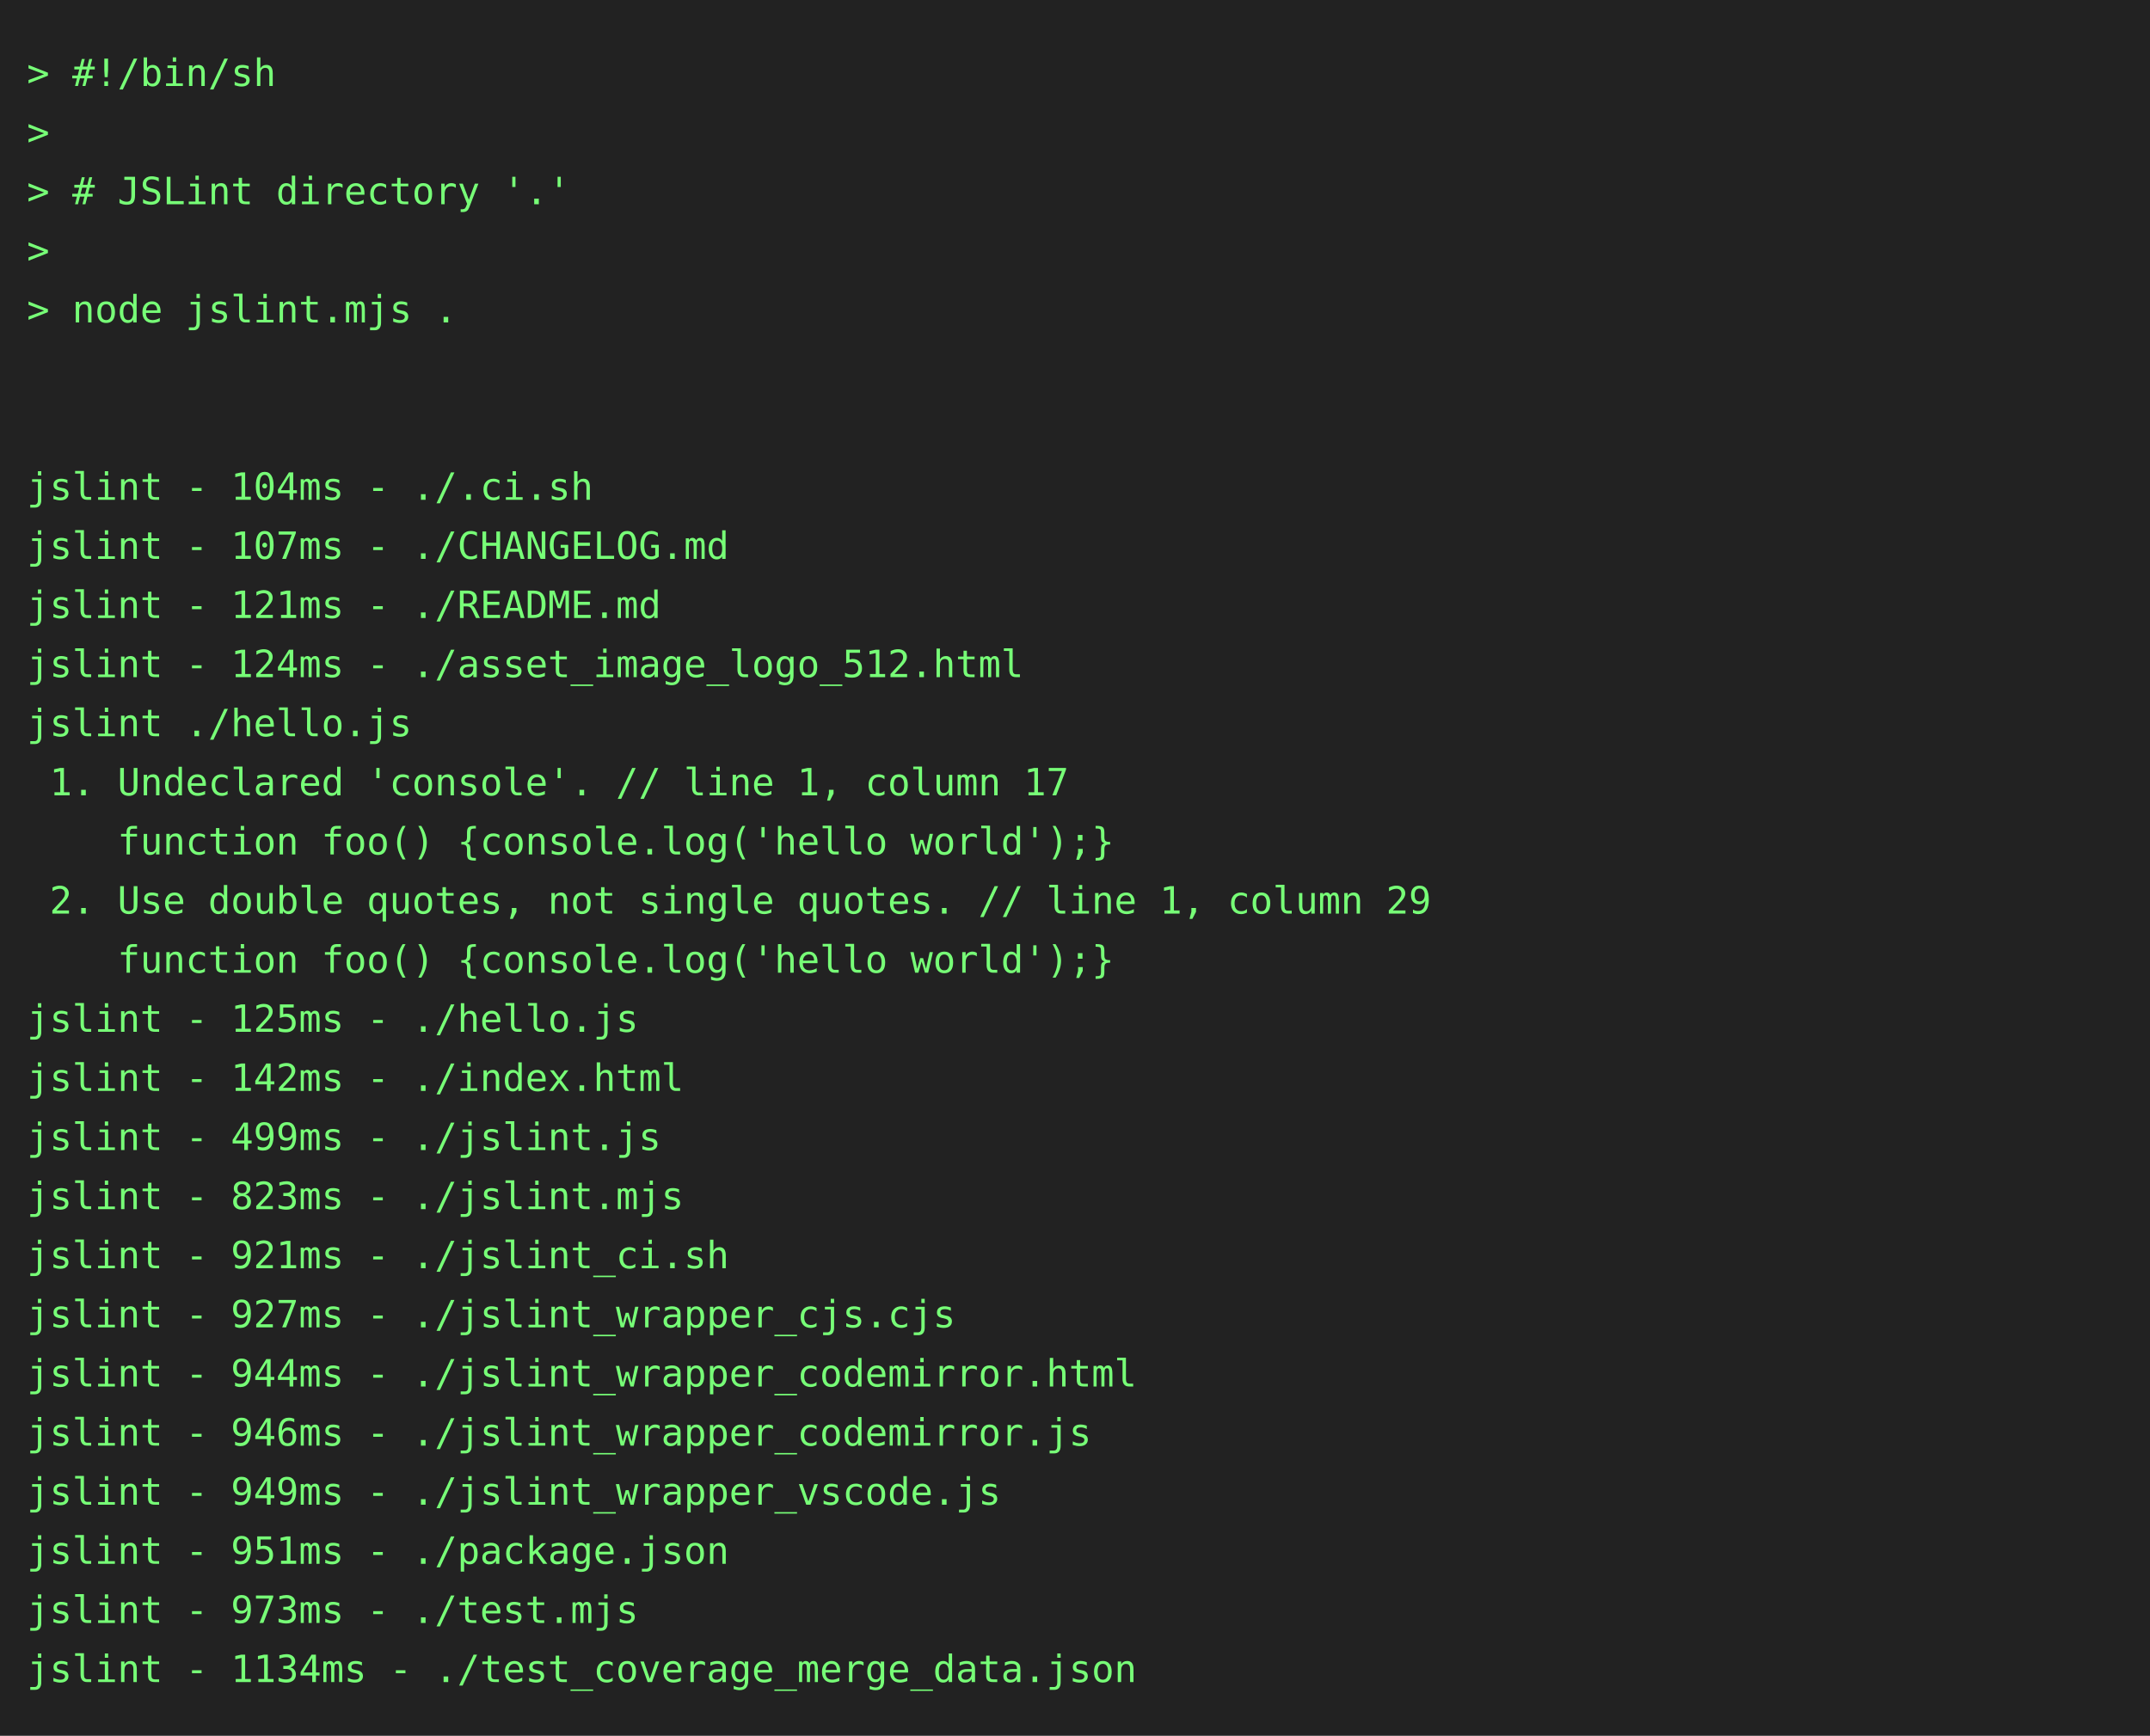
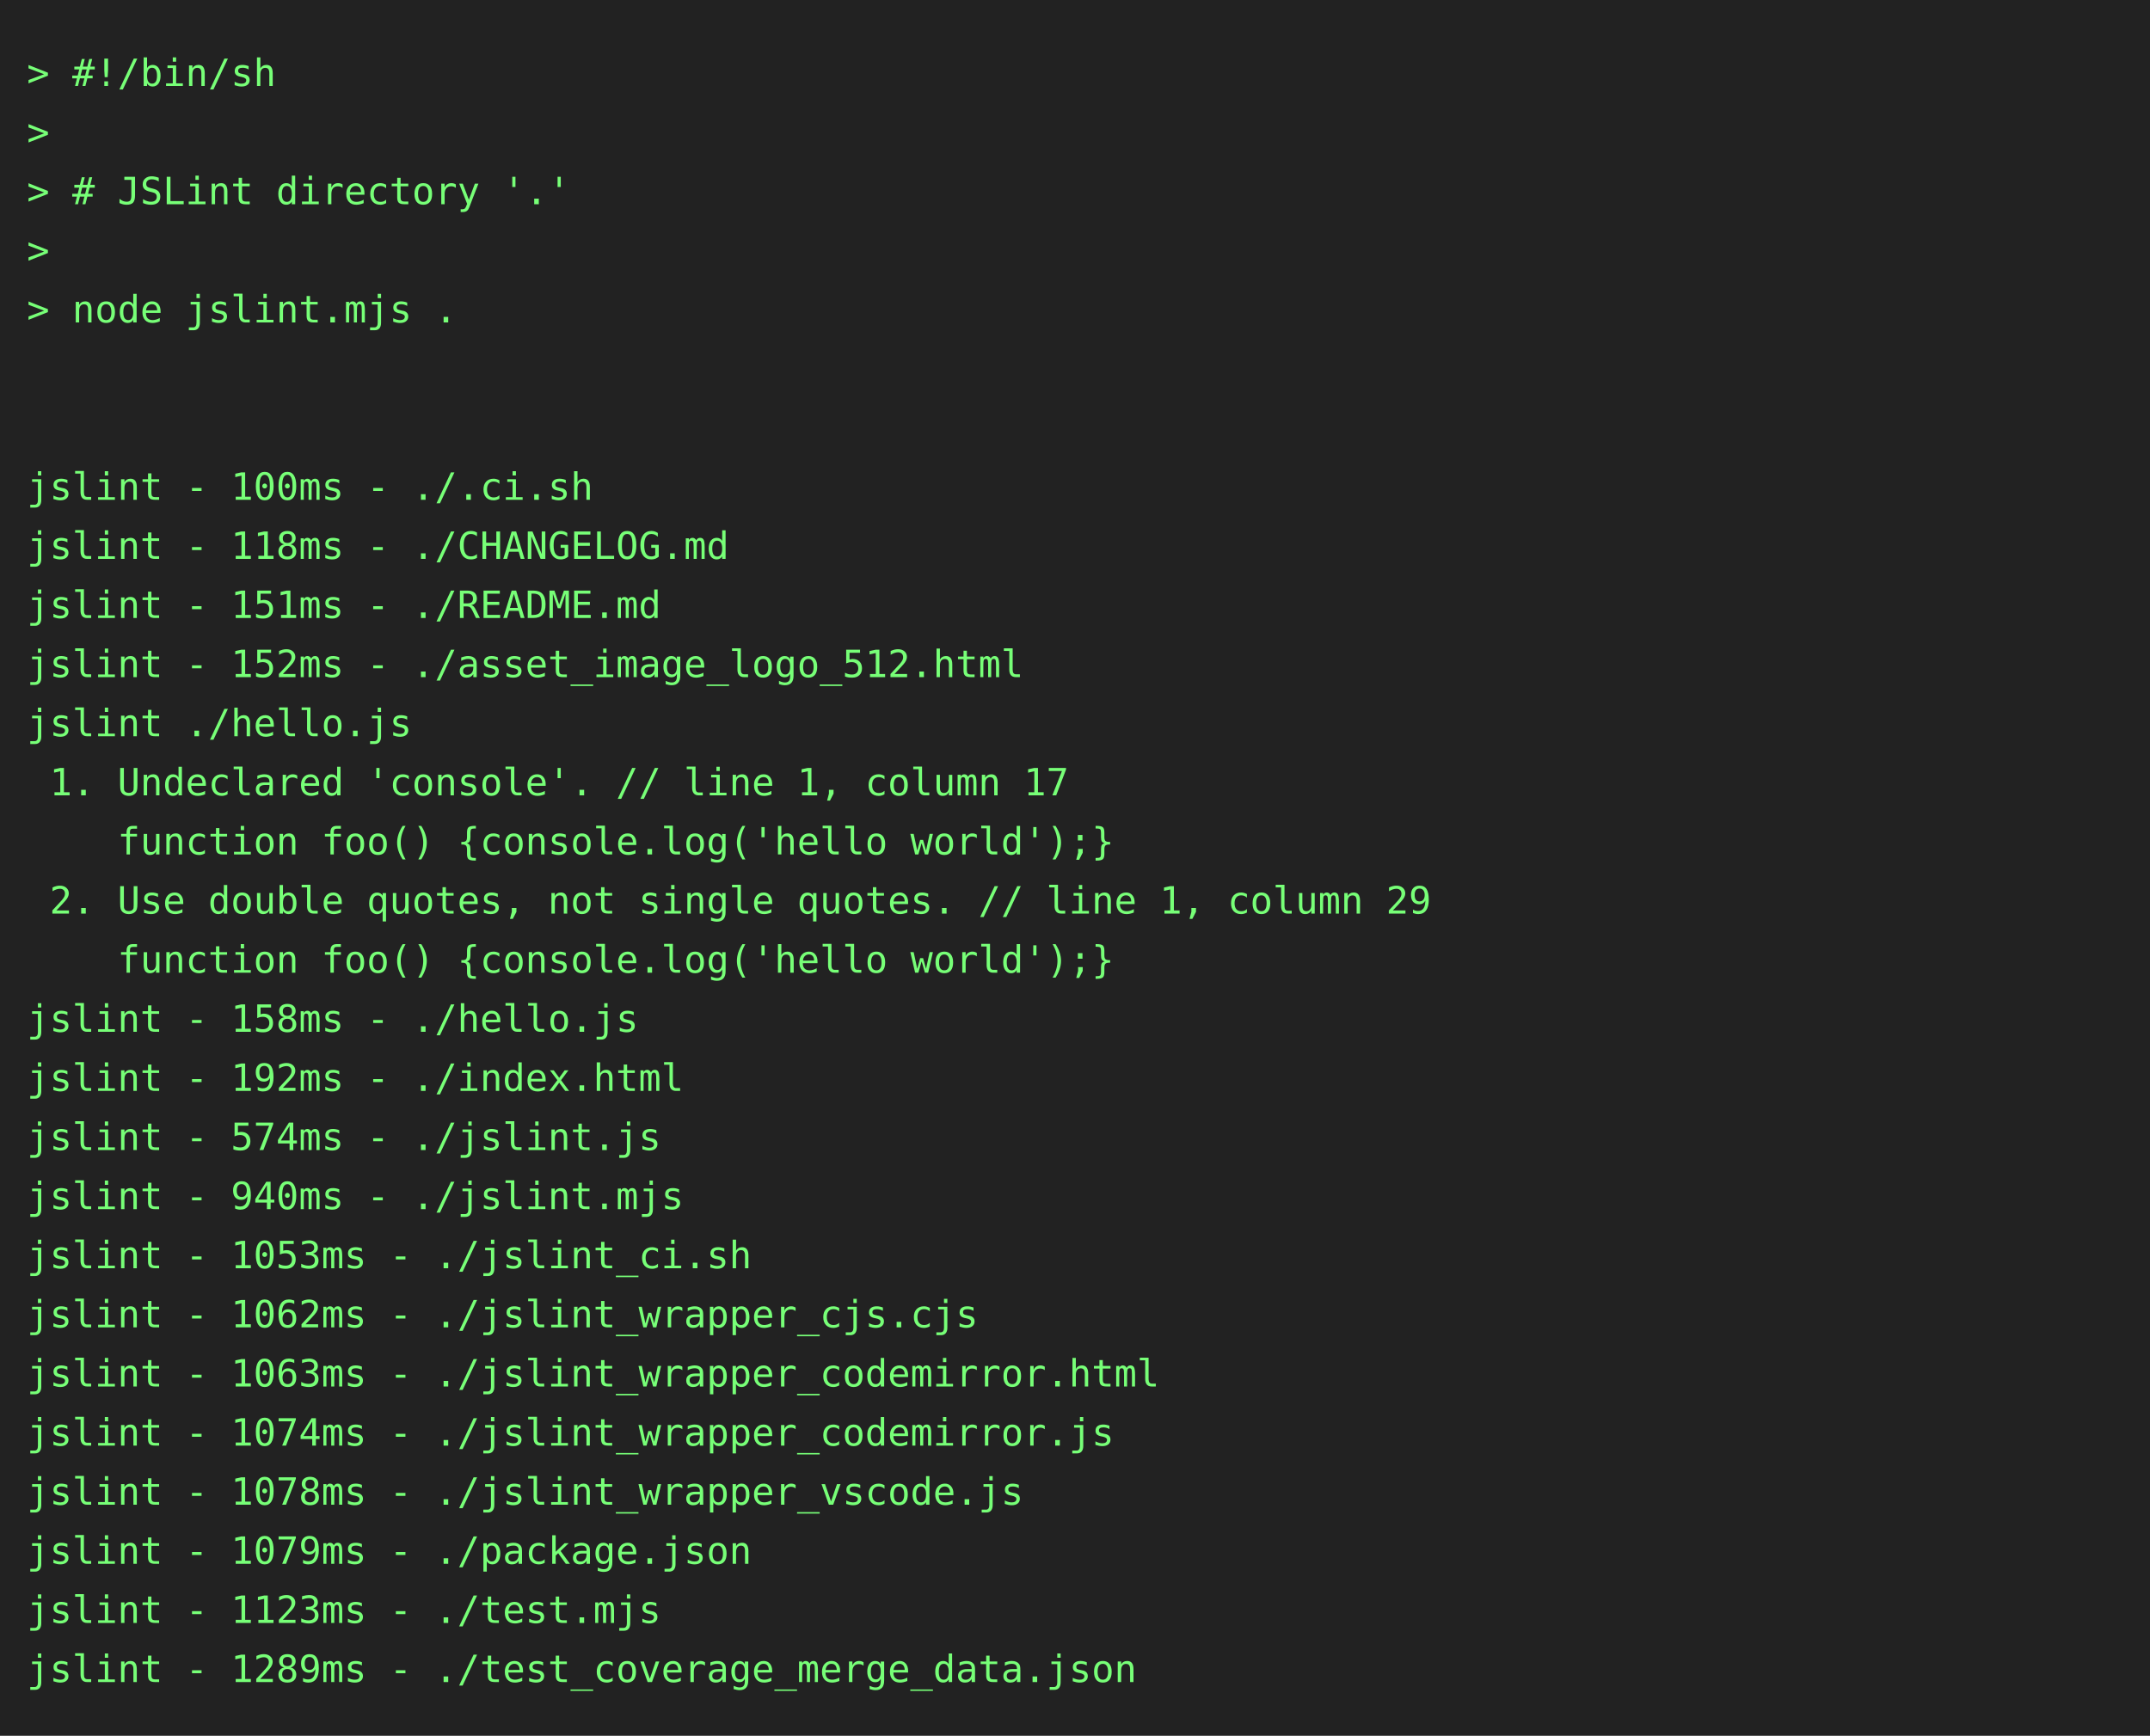
<svg xmlns="http://www.w3.org/2000/svg" height="646" width="800">
  <rect height="646" fill="#222" width="800" />
  <text fill="#7f7" font-family="consolas, menlo, monospace" font-size="14" xml:space="preserve">
    <tspan lengthAdjust="spacingAndGlyphs" textLength="768" x="10" y="32">&gt; #!/bin/sh                                                                                      </tspan>
    <tspan lengthAdjust="spacingAndGlyphs" textLength="768" x="10" y="54">&gt;                                                                                                </tspan>
    <tspan lengthAdjust="spacingAndGlyphs" textLength="768" x="10" y="76">&gt; # JSLint directory '.'                                                                         </tspan>
    <tspan lengthAdjust="spacingAndGlyphs" textLength="768" x="10" y="98">&gt;                                                                                                </tspan>
    <tspan lengthAdjust="spacingAndGlyphs" textLength="768" x="10" y="120">&gt; node jslint.mjs .                                                                              </tspan>
    <tspan lengthAdjust="spacingAndGlyphs" textLength="768" x="10" y="142">                                                                                                 </tspan>
    <tspan lengthAdjust="spacingAndGlyphs" textLength="768" x="10" y="164">                                                                                                 </tspan>
-     <tspan lengthAdjust="spacingAndGlyphs" textLength="768" x="10" y="186">jslint - 104ms - ./.ci.sh                                                                        </tspan>
-     <tspan lengthAdjust="spacingAndGlyphs" textLength="768" x="10" y="208">jslint - 107ms - ./CHANGELOG.md                                                                  </tspan>
-     <tspan lengthAdjust="spacingAndGlyphs" textLength="768" x="10" y="230">jslint - 121ms - ./README.md                                                                     </tspan>
-     <tspan lengthAdjust="spacingAndGlyphs" textLength="768" x="10" y="252">jslint - 124ms - ./asset_image_logo_512.html                                                     </tspan>
+     <tspan lengthAdjust="spacingAndGlyphs" textLength="768" x="10" y="186">jslint - 100ms - ./.ci.sh                                                                        </tspan>
+     <tspan lengthAdjust="spacingAndGlyphs" textLength="768" x="10" y="208">jslint - 118ms - ./CHANGELOG.md                                                                  </tspan>
+     <tspan lengthAdjust="spacingAndGlyphs" textLength="768" x="10" y="230">jslint - 151ms - ./README.md                                                                     </tspan>
+     <tspan lengthAdjust="spacingAndGlyphs" textLength="768" x="10" y="252">jslint - 152ms - ./asset_image_logo_512.html                                                     </tspan>
    <tspan lengthAdjust="spacingAndGlyphs" textLength="768" x="10" y="274">jslint ./hello.js                                                                                </tspan>
    <tspan lengthAdjust="spacingAndGlyphs" textLength="768" x="10" y="296"> 1. Undeclared 'console'. // line 1, column 17                                                   </tspan>
    <tspan lengthAdjust="spacingAndGlyphs" textLength="768" x="10" y="318">    function foo() {console.log('hello world');}                                                 </tspan>
    <tspan lengthAdjust="spacingAndGlyphs" textLength="768" x="10" y="340"> 2. Use double quotes, not single quotes. // line 1, column 29                                   </tspan>
    <tspan lengthAdjust="spacingAndGlyphs" textLength="768" x="10" y="362">    function foo() {console.log('hello world');}                                                 </tspan>
-     <tspan lengthAdjust="spacingAndGlyphs" textLength="768" x="10" y="384">jslint - 125ms - ./hello.js                                                                      </tspan>
-     <tspan lengthAdjust="spacingAndGlyphs" textLength="768" x="10" y="406">jslint - 142ms - ./index.html                                                                    </tspan>
-     <tspan lengthAdjust="spacingAndGlyphs" textLength="768" x="10" y="428">jslint - 499ms - ./jslint.js                                                                     </tspan>
-     <tspan lengthAdjust="spacingAndGlyphs" textLength="768" x="10" y="450">jslint - 823ms - ./jslint.mjs                                                                    </tspan>
-     <tspan lengthAdjust="spacingAndGlyphs" textLength="768" x="10" y="472">jslint - 921ms - ./jslint_ci.sh                                                                  </tspan>
-     <tspan lengthAdjust="spacingAndGlyphs" textLength="768" x="10" y="494">jslint - 927ms - ./jslint_wrapper_cjs.cjs                                                        </tspan>
-     <tspan lengthAdjust="spacingAndGlyphs" textLength="768" x="10" y="516">jslint - 944ms - ./jslint_wrapper_codemirror.html                                                </tspan>
-     <tspan lengthAdjust="spacingAndGlyphs" textLength="768" x="10" y="538">jslint - 946ms - ./jslint_wrapper_codemirror.js                                                  </tspan>
-     <tspan lengthAdjust="spacingAndGlyphs" textLength="768" x="10" y="560">jslint - 949ms - ./jslint_wrapper_vscode.js                                                      </tspan>
-     <tspan lengthAdjust="spacingAndGlyphs" textLength="768" x="10" y="582">jslint - 951ms - ./package.json                                                                  </tspan>
-     <tspan lengthAdjust="spacingAndGlyphs" textLength="768" x="10" y="604">jslint - 973ms - ./test.mjs                                                                      </tspan>
-     <tspan lengthAdjust="spacingAndGlyphs" textLength="768" x="10" y="626">jslint - 1134ms - ./test_coverage_merge_data.json                                                </tspan>
+     <tspan lengthAdjust="spacingAndGlyphs" textLength="768" x="10" y="384">jslint - 158ms - ./hello.js                                                                      </tspan>
+     <tspan lengthAdjust="spacingAndGlyphs" textLength="768" x="10" y="406">jslint - 192ms - ./index.html                                                                    </tspan>
+     <tspan lengthAdjust="spacingAndGlyphs" textLength="768" x="10" y="428">jslint - 574ms - ./jslint.js                                                                     </tspan>
+     <tspan lengthAdjust="spacingAndGlyphs" textLength="768" x="10" y="450">jslint - 940ms - ./jslint.mjs                                                                    </tspan>
+     <tspan lengthAdjust="spacingAndGlyphs" textLength="768" x="10" y="472">jslint - 1053ms - ./jslint_ci.sh                                                                 </tspan>
+     <tspan lengthAdjust="spacingAndGlyphs" textLength="768" x="10" y="494">jslint - 1062ms - ./jslint_wrapper_cjs.cjs                                                       </tspan>
+     <tspan lengthAdjust="spacingAndGlyphs" textLength="768" x="10" y="516">jslint - 1063ms - ./jslint_wrapper_codemirror.html                                               </tspan>
+     <tspan lengthAdjust="spacingAndGlyphs" textLength="768" x="10" y="538">jslint - 1074ms - ./jslint_wrapper_codemirror.js                                                 </tspan>
+     <tspan lengthAdjust="spacingAndGlyphs" textLength="768" x="10" y="560">jslint - 1078ms - ./jslint_wrapper_vscode.js                                                     </tspan>
+     <tspan lengthAdjust="spacingAndGlyphs" textLength="768" x="10" y="582">jslint - 1079ms - ./package.json                                                                 </tspan>
+     <tspan lengthAdjust="spacingAndGlyphs" textLength="768" x="10" y="604">jslint - 1123ms - ./test.mjs                                                                     </tspan>
+     <tspan lengthAdjust="spacingAndGlyphs" textLength="768" x="10" y="626">jslint - 1289ms - ./test_coverage_merge_data.json                                                </tspan>
  </text>
</svg>
